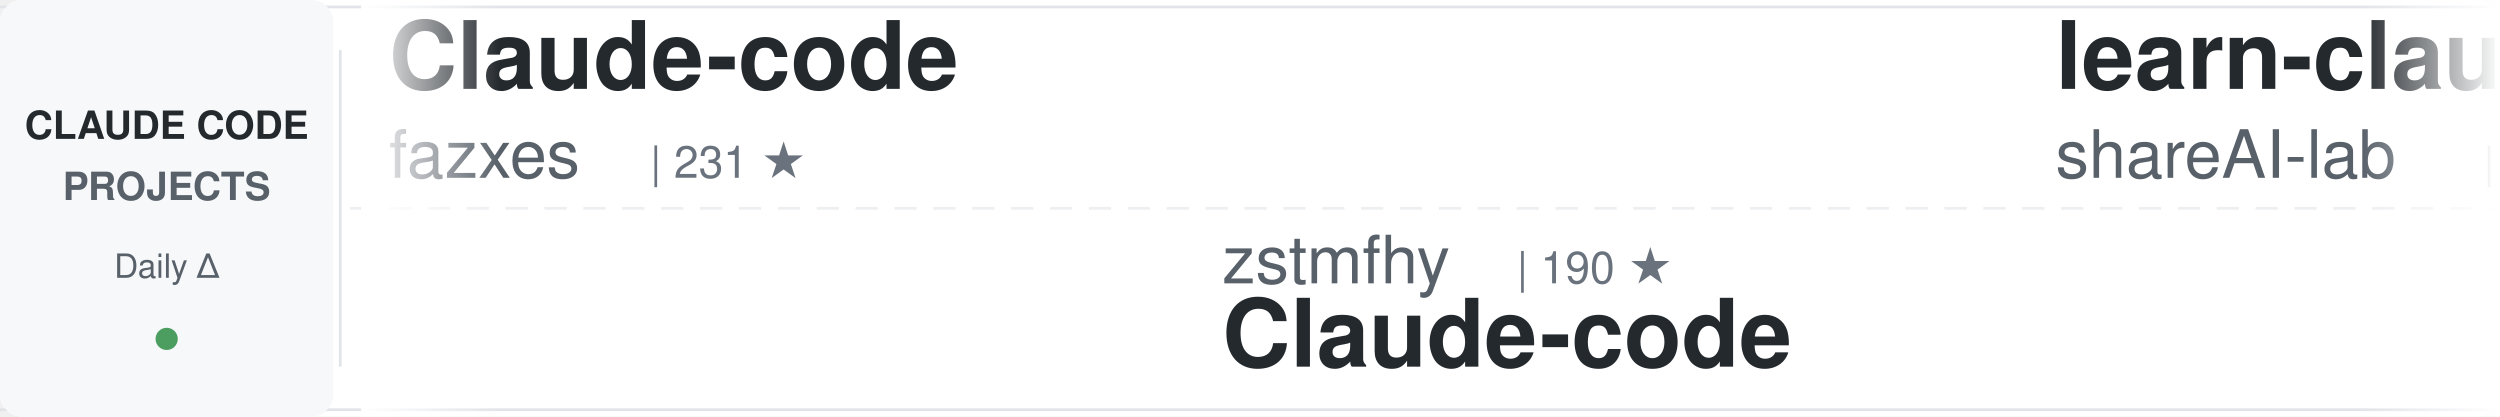
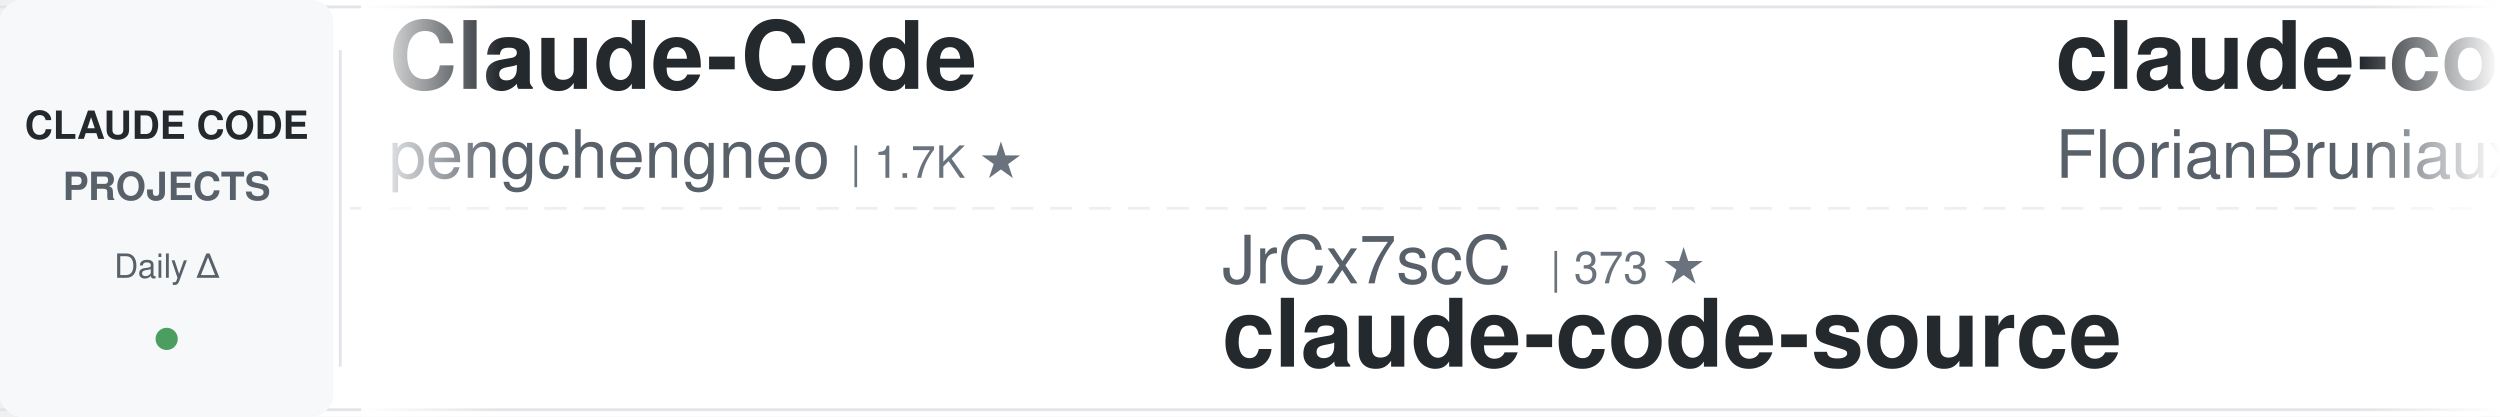
<svg xmlns="http://www.w3.org/2000/svg" width="900" height="150">
  <defs>
    <linearGradient id="awesomeLeftFade" x1="0%" y1="0%" x2="100%" y2="0%">
      <stop offset="0%" style="stop-color:#ffffff;stop-opacity:1" />
      <stop offset="100%" style="stop-color:#ffffff;stop-opacity:0" />
    </linearGradient>
    <linearGradient id="awesomeRightFade" x1="0%" y1="0%" x2="100%" y2="0%">
      <stop offset="0%" style="stop-color:#ffffff;stop-opacity:0" />
      <stop offset="100%" style="stop-color:#ffffff;stop-opacity:1" />
    </linearGradient>
  </defs>
  <rect width="900" height="150" fill="#ffffff" rx="8" />
  <rect x="0" y="2" width="900" height="1" fill="#e1e4e8" />
  <rect x="0" y="147" width="900" height="1" fill="#e1e4e8" />
  <line x1="0" y1="75" x2="900" y2="75" stroke="#e1e4e8" stroke-width="1" stroke-dasharray="8 6" opacity="0.6" />
  <rect x="0" y="0" width="120" height="150" fill="#f6f8fa" rx="8" />
  <text x="60" y="50" font-family="-apple-system, BlinkMacSystemFont, 'Segoe UI', Helvetica, Arial, sans-serif" font-size="14" font-weight="600" fill="#24292e" text-anchor="middle">CLAUDE CODE</text>
  <text x="60" y="72" font-family="-apple-system, BlinkMacSystemFont, 'Segoe UI', Helvetica, Arial, sans-serif" font-size="14" font-weight="600" fill="#586069" text-anchor="middle">PROJECTS</text>
  <text x="60" y="100" font-family="-apple-system, BlinkMacSystemFont, 'Segoe UI', Helvetica, Arial, sans-serif" font-size="12" font-weight="500" fill="#586069" text-anchor="middle">Daily Δ</text>
  <circle cx="60" cy="122" r="4" fill="#22863a" opacity="0.8" />
  <rect x="122" y="18" width="1" height="114" fill="#e1e4e8" />
  <clipPath id="awesomeTickerClip">
    <rect x="130" y="0" width="770" height="150" />
  </clipPath>
  <g clip-path="url(#awesomeTickerClip)">
    <g id="awesomeTickerItems">
      <animateTransform attributeName="transform" attributeType="XML" type="translate" from="0 0" to="-3000 0" dur="54s" repeatCount="indefinite" />
      <g transform="translate(0, 0)">
-         <text x="140" y="32" font-family="-apple-system, BlinkMacSystemFont, 'Segoe UI', Helvetica, Arial, sans-serif" font-size="34" font-weight="600" fill="#24292e">Claude-code</text>
-         <text x="140" y="64" font-family="-apple-system, BlinkMacSystemFont, 'Segoe UI', Helvetica, Arial, sans-serif" font-size="24" font-weight="400" fill="#586069">fazxes</text>
-         <text x="234" y="64" font-family="-apple-system, BlinkMacSystemFont, 'Segoe UI', Helvetica, Arial, sans-serif" font-size="16" font-weight="500" fill="#6a737d">| 231 ★</text>
+         <text x="140" y="32" font-family="-apple-system, BlinkMacSystemFont, 'Segoe UI', Helvetica, Arial, sans-serif" font-size="34" font-weight="600" fill="#24292e">Claude-Code</text>
+         <text x="140" y="64" font-family="-apple-system, BlinkMacSystemFont, 'Segoe UI', Helvetica, Arial, sans-serif" font-size="24" font-weight="400" fill="#586069">pengchengneo</text>
+         <text x="306" y="64" font-family="-apple-system, BlinkMacSystemFont, 'Segoe UI', Helvetica, Arial, sans-serif" font-size="16" font-weight="500" fill="#6a737d">| 1.7K ★</text>
      </g>
      <g transform="translate(300, 0)">
-         <text x="140" y="102" font-family="-apple-system, BlinkMacSystemFont, 'Segoe UI', Helvetica, Arial, sans-serif" font-size="24" font-weight="400" fill="#586069">zstmfhy</text>
-         <text x="246" y="102" font-family="-apple-system, BlinkMacSystemFont, 'Segoe UI', Helvetica, Arial, sans-serif" font-size="16" font-weight="500" fill="#6a737d">| 190 ★</text>
-         <text x="140" y="132" font-family="-apple-system, BlinkMacSystemFont, 'Segoe UI', Helvetica, Arial, sans-serif" font-size="34" font-weight="600" fill="#24292e">Claude-code</text>
+         <text x="140" y="102" font-family="-apple-system, BlinkMacSystemFont, 'Segoe UI', Helvetica, Arial, sans-serif" font-size="24" font-weight="400" fill="#586069">JrCx7scC</text>
+         <text x="258" y="102" font-family="-apple-system, BlinkMacSystemFont, 'Segoe UI', Helvetica, Arial, sans-serif" font-size="16" font-weight="500" fill="#6a737d">| 373 ★</text>
+         <text x="140" y="132" font-family="-apple-system, BlinkMacSystemFont, 'Segoe UI', Helvetica, Arial, sans-serif" font-size="34" font-weight="600" fill="#24292e">claude-code-source</text>
      </g>
      <g transform="translate(600, 0)">
-         <text x="140" y="32" font-family="-apple-system, BlinkMacSystemFont, 'Segoe UI', Helvetica, Arial, sans-serif" font-size="34" font-weight="600" fill="#24292e">learn-claude-code</text>
-         <text x="140" y="64" font-family="-apple-system, BlinkMacSystemFont, 'Segoe UI', Helvetica, Arial, sans-serif" font-size="24" font-weight="400" fill="#586069">shareAI-lab</text>
-         <text x="294" y="64" font-family="-apple-system, BlinkMacSystemFont, 'Segoe UI', Helvetica, Arial, sans-serif" font-size="16" font-weight="500" fill="#6a737d">| 73.9K ★</text>
-         <text x="380" y="64" font-family="-apple-system, BlinkMacSystemFont, 'Segoe UI', Helvetica, Arial, sans-serif" font-size="16" font-weight="500" fill="#22863a"> +23</text>
+         <text x="140" y="32" font-family="-apple-system, BlinkMacSystemFont, 'Segoe UI', Helvetica, Arial, sans-serif" font-size="34" font-weight="600" fill="#24292e">claude-code-ultimate-gui...</text>
+         <text x="140" y="64" font-family="-apple-system, BlinkMacSystemFont, 'Segoe UI', Helvetica, Arial, sans-serif" font-size="24" font-weight="400" fill="#586069">FlorianBruniaux</text>
+         <text x="342" y="64" font-family="-apple-system, BlinkMacSystemFont, 'Segoe UI', Helvetica, Arial, sans-serif" font-size="16" font-weight="500" fill="#6a737d">| 5.7K ★</text>
      </g>
      <g transform="translate(900, 0)">
-         <text x="140" y="102" font-family="-apple-system, BlinkMacSystemFont, 'Segoe UI', Helvetica, Arial, sans-serif" font-size="24" font-weight="400" fill="#586069">Yuyz0112</text>
-         <text x="258" y="102" font-family="-apple-system, BlinkMacSystemFont, 'Segoe UI', Helvetica, Arial, sans-serif" font-size="16" font-weight="500" fill="#6a737d">| 2.4K ★</text>
-         <text x="140" y="132" font-family="-apple-system, BlinkMacSystemFont, 'Segoe UI', Helvetica, Arial, sans-serif" font-size="34" font-weight="600" fill="#24292e">claude-code-reverse</text>
+         <text x="140" y="102" font-family="-apple-system, BlinkMacSystemFont, 'Segoe UI', Helvetica, Arial, sans-serif" font-size="24" font-weight="400" fill="#586069">davila7</text>
+         <text x="246" y="102" font-family="-apple-system, BlinkMacSystemFont, 'Segoe UI', Helvetica, Arial, sans-serif" font-size="16" font-weight="500" fill="#6a737d">| 30.2K ★</text>
+         <text x="332" y="102" font-family="-apple-system, BlinkMacSystemFont, 'Segoe UI', Helvetica, Arial, sans-serif" font-size="16" font-weight="500" fill="#22863a"> +2</text>
+         <text x="140" y="132" font-family="-apple-system, BlinkMacSystemFont, 'Segoe UI', Helvetica, Arial, sans-serif" font-size="34" font-weight="600" fill="#24292e">claude-code-templates</text>
      </g>
      <g transform="translate(1200, 0)">
-         <text x="140" y="32" font-family="-apple-system, BlinkMacSystemFont, 'Segoe UI', Helvetica, Arial, sans-serif" font-size="34" font-weight="600" fill="#24292e">claude-code-settings</text>
-         <text x="140" y="64" font-family="-apple-system, BlinkMacSystemFont, 'Segoe UI', Helvetica, Arial, sans-serif" font-size="24" font-weight="400" fill="#586069">feiskyer</text>
-         <text x="258" y="64" font-family="-apple-system, BlinkMacSystemFont, 'Segoe UI', Helvetica, Arial, sans-serif" font-size="16" font-weight="500" fill="#6a737d">| 1.6K ★</text>
+         <text x="140" y="32" font-family="-apple-system, BlinkMacSystemFont, 'Segoe UI', Helvetica, Arial, sans-serif" font-size="34" font-weight="600" fill="#24292e">claude-code-book</text>
+         <text x="140" y="64" font-family="-apple-system, BlinkMacSystemFont, 'Segoe UI', Helvetica, Arial, sans-serif" font-size="24" font-weight="400" fill="#586069">lintsinghua</text>
+         <text x="294" y="64" font-family="-apple-system, BlinkMacSystemFont, 'Segoe UI', Helvetica, Arial, sans-serif" font-size="16" font-weight="500" fill="#6a737d">| 4.1K ★</text>
      </g>
      <g transform="translate(1500, 0)">
-         <text x="140" y="102" font-family="-apple-system, BlinkMacSystemFont, 'Segoe UI', Helvetica, Arial, sans-serif" font-size="24" font-weight="400" fill="#586069">OrcaWhisper</text>
-         <text x="294" y="102" font-family="-apple-system, BlinkMacSystemFont, 'Segoe UI', Helvetica, Arial, sans-serif" font-size="16" font-weight="500" fill="#6a737d">| 89 ★</text>
-         <text x="353" y="102" font-family="-apple-system, BlinkMacSystemFont, 'Segoe UI', Helvetica, Arial, sans-serif" font-size="16" font-weight="500" fill="#22863a"> +1</text>
-         <text x="140" y="132" font-family="-apple-system, BlinkMacSystemFont, 'Segoe UI', Helvetica, Arial, sans-serif" font-size="34" font-weight="600" fill="#24292e">Claude-Code</text>
+         <text x="140" y="102" font-family="-apple-system, BlinkMacSystemFont, 'Segoe UI', Helvetica, Arial, sans-serif" font-size="24" font-weight="400" fill="#586069">LING71671</text>
+         <text x="270" y="102" font-family="-apple-system, BlinkMacSystemFont, 'Segoe UI', Helvetica, Arial, sans-serif" font-size="16" font-weight="500" fill="#6a737d">| 939 ★</text>
+         <text x="140" y="132" font-family="-apple-system, BlinkMacSystemFont, 'Segoe UI', Helvetica, Arial, sans-serif" font-size="34" font-weight="600" fill="#24292e">Open-ClaudeCode</text>
      </g>
      <g transform="translate(1800, 0)">
-         <text x="140" y="32" font-family="-apple-system, BlinkMacSystemFont, 'Segoe UI', Helvetica, Arial, sans-serif" font-size="34" font-weight="600" fill="#24292e">claude-code-source</text>
-         <text x="140" y="64" font-family="-apple-system, BlinkMacSystemFont, 'Segoe UI', Helvetica, Arial, sans-serif" font-size="24" font-weight="400" fill="#586069">hangsman</text>
-         <text x="258" y="64" font-family="-apple-system, BlinkMacSystemFont, 'Segoe UI', Helvetica, Arial, sans-serif" font-size="16" font-weight="500" fill="#6a737d">| 793 ★</text>
+         <text x="140" y="32" font-family="-apple-system, BlinkMacSystemFont, 'Segoe UI', Helvetica, Arial, sans-serif" font-size="34" font-weight="600" fill="#24292e">claude-code-source-code-...</text>
+         <text x="140" y="64" font-family="-apple-system, BlinkMacSystemFont, 'Segoe UI', Helvetica, Arial, sans-serif" font-size="24" font-weight="400" fill="#586069">ghuntley</text>
+         <text x="258" y="64" font-family="-apple-system, BlinkMacSystemFont, 'Segoe UI', Helvetica, Arial, sans-serif" font-size="16" font-weight="500" fill="#6a737d">| 989 ★</text>
      </g>
      <g transform="translate(2100, 0)">
-         <text x="140" y="102" font-family="-apple-system, BlinkMacSystemFont, 'Segoe UI', Helvetica, Arial, sans-serif" font-size="24" font-weight="400" fill="#586069">ykdojo</text>
-         <text x="234" y="102" font-family="-apple-system, BlinkMacSystemFont, 'Segoe UI', Helvetica, Arial, sans-serif" font-size="16" font-weight="500" fill="#6a737d">| 9.6K ★</text>
-         <text x="311" y="102" font-family="-apple-system, BlinkMacSystemFont, 'Segoe UI', Helvetica, Arial, sans-serif" font-size="16" font-weight="500" fill="#22863a"> +1</text>
-         <text x="140" y="132" font-family="-apple-system, BlinkMacSystemFont, 'Segoe UI', Helvetica, Arial, sans-serif" font-size="34" font-weight="600" fill="#24292e">claude-code-tips</text>
+         <text x="140" y="102" font-family="-apple-system, BlinkMacSystemFont, 'Segoe UI', Helvetica, Arial, sans-serif" font-size="24" font-weight="400" fill="#586069">jeremylongshore</text>
+         <text x="342" y="102" font-family="-apple-system, BlinkMacSystemFont, 'Segoe UI', Helvetica, Arial, sans-serif" font-size="16" font-weight="500" fill="#6a737d">| 2.6K ★</text>
+         <text x="140" y="132" font-family="-apple-system, BlinkMacSystemFont, 'Segoe UI', Helvetica, Arial, sans-serif" font-size="34" font-weight="600" fill="#24292e">claude-code-plugins-plus...</text>
      </g>
      <g transform="translate(2400, 0)">
-         <text x="140" y="32" font-family="-apple-system, BlinkMacSystemFont, 'Segoe UI', Helvetica, Arial, sans-serif" font-size="34" font-weight="600" fill="#24292e">collection-claude-code-s...</text>
-         <text x="140" y="64" font-family="-apple-system, BlinkMacSystemFont, 'Segoe UI', Helvetica, Arial, sans-serif" font-size="24" font-weight="400" fill="#586069">chauncygu</text>
-         <text x="270" y="64" font-family="-apple-system, BlinkMacSystemFont, 'Segoe UI', Helvetica, Arial, sans-serif" font-size="16" font-weight="500" fill="#6a737d">| 2.8K ★</text>
+         <text x="140" y="32" font-family="-apple-system, BlinkMacSystemFont, 'Segoe UI', Helvetica, Arial, sans-serif" font-size="34" font-weight="600" fill="#24292e">how-claude-code-works</text>
+         <text x="140" y="64" font-family="-apple-system, BlinkMacSystemFont, 'Segoe UI', Helvetica, Arial, sans-serif" font-size="24" font-weight="400" fill="#586069">Windy3f3f3f3f</text>
+         <text x="318" y="64" font-family="-apple-system, BlinkMacSystemFont, 'Segoe UI', Helvetica, Arial, sans-serif" font-size="16" font-weight="500" fill="#6a737d">| 3.4K ★</text>
+         <text x="395" y="64" font-family="-apple-system, BlinkMacSystemFont, 'Segoe UI', Helvetica, Arial, sans-serif" font-size="16" font-weight="500" fill="#22863a"> +3</text>
      </g>
      <g transform="translate(2700, 0)">
-         <text x="140" y="102" font-family="-apple-system, BlinkMacSystemFont, 'Segoe UI', Helvetica, Arial, sans-serif" font-size="24" font-weight="400" fill="#586069">AICoderTudou</text>
-         <text x="306" y="102" font-family="-apple-system, BlinkMacSystemFont, 'Segoe UI', Helvetica, Arial, sans-serif" font-size="16" font-weight="500" fill="#6a737d">| 497 ★</text>
-         <text x="140" y="132" font-family="-apple-system, BlinkMacSystemFont, 'Segoe UI', Helvetica, Arial, sans-serif" font-size="34" font-weight="600" fill="#24292e">claude-code-tudou</text>
+         <text x="140" y="102" font-family="-apple-system, BlinkMacSystemFont, 'Segoe UI', Helvetica, Arial, sans-serif" font-size="24" font-weight="400" fill="#586069">pedrohcgs</text>
+         <text x="270" y="102" font-family="-apple-system, BlinkMacSystemFont, 'Segoe UI', Helvetica, Arial, sans-serif" font-size="16" font-weight="500" fill="#6a737d">| 1.5K ★</text>
+         <text x="140" y="132" font-family="-apple-system, BlinkMacSystemFont, 'Segoe UI', Helvetica, Arial, sans-serif" font-size="34" font-weight="600" fill="#24292e">claude-code-my-workflow</text>
      </g>
      <g transform="translate(3000, 0)">
-         <text x="140" y="32" font-family="-apple-system, BlinkMacSystemFont, 'Segoe UI', Helvetica, Arial, sans-serif" font-size="34" font-weight="600" fill="#24292e">Claude-code</text>
-         <text x="140" y="64" font-family="-apple-system, BlinkMacSystemFont, 'Segoe UI', Helvetica, Arial, sans-serif" font-size="24" font-weight="400" fill="#586069">fazxes</text>
-         <text x="234" y="64" font-family="-apple-system, BlinkMacSystemFont, 'Segoe UI', Helvetica, Arial, sans-serif" font-size="16" font-weight="500" fill="#6a737d">| 231 ★</text>
+         <text x="140" y="32" font-family="-apple-system, BlinkMacSystemFont, 'Segoe UI', Helvetica, Arial, sans-serif" font-size="34" font-weight="600" fill="#24292e">Claude-Code</text>
+         <text x="140" y="64" font-family="-apple-system, BlinkMacSystemFont, 'Segoe UI', Helvetica, Arial, sans-serif" font-size="24" font-weight="400" fill="#586069">pengchengneo</text>
+         <text x="306" y="64" font-family="-apple-system, BlinkMacSystemFont, 'Segoe UI', Helvetica, Arial, sans-serif" font-size="16" font-weight="500" fill="#6a737d">| 1.7K ★</text>
      </g>
      <g transform="translate(3300, 0)">
-         <text x="140" y="102" font-family="-apple-system, BlinkMacSystemFont, 'Segoe UI', Helvetica, Arial, sans-serif" font-size="24" font-weight="400" fill="#586069">zstmfhy</text>
-         <text x="246" y="102" font-family="-apple-system, BlinkMacSystemFont, 'Segoe UI', Helvetica, Arial, sans-serif" font-size="16" font-weight="500" fill="#6a737d">| 190 ★</text>
-         <text x="140" y="132" font-family="-apple-system, BlinkMacSystemFont, 'Segoe UI', Helvetica, Arial, sans-serif" font-size="34" font-weight="600" fill="#24292e">Claude-code</text>
+         <text x="140" y="102" font-family="-apple-system, BlinkMacSystemFont, 'Segoe UI', Helvetica, Arial, sans-serif" font-size="24" font-weight="400" fill="#586069">JrCx7scC</text>
+         <text x="258" y="102" font-family="-apple-system, BlinkMacSystemFont, 'Segoe UI', Helvetica, Arial, sans-serif" font-size="16" font-weight="500" fill="#6a737d">| 373 ★</text>
+         <text x="140" y="132" font-family="-apple-system, BlinkMacSystemFont, 'Segoe UI', Helvetica, Arial, sans-serif" font-size="34" font-weight="600" fill="#24292e">claude-code-source</text>
      </g>
      <g transform="translate(3600, 0)">
-         <text x="140" y="32" font-family="-apple-system, BlinkMacSystemFont, 'Segoe UI', Helvetica, Arial, sans-serif" font-size="34" font-weight="600" fill="#24292e">learn-claude-code</text>
-         <text x="140" y="64" font-family="-apple-system, BlinkMacSystemFont, 'Segoe UI', Helvetica, Arial, sans-serif" font-size="24" font-weight="400" fill="#586069">shareAI-lab</text>
-         <text x="294" y="64" font-family="-apple-system, BlinkMacSystemFont, 'Segoe UI', Helvetica, Arial, sans-serif" font-size="16" font-weight="500" fill="#6a737d">| 73.9K ★</text>
-         <text x="380" y="64" font-family="-apple-system, BlinkMacSystemFont, 'Segoe UI', Helvetica, Arial, sans-serif" font-size="16" font-weight="500" fill="#22863a"> +23</text>
+         <text x="140" y="32" font-family="-apple-system, BlinkMacSystemFont, 'Segoe UI', Helvetica, Arial, sans-serif" font-size="34" font-weight="600" fill="#24292e">claude-code-ultimate-gui...</text>
+         <text x="140" y="64" font-family="-apple-system, BlinkMacSystemFont, 'Segoe UI', Helvetica, Arial, sans-serif" font-size="24" font-weight="400" fill="#586069">FlorianBruniaux</text>
+         <text x="342" y="64" font-family="-apple-system, BlinkMacSystemFont, 'Segoe UI', Helvetica, Arial, sans-serif" font-size="16" font-weight="500" fill="#6a737d">| 5.7K ★</text>
      </g>
      <g transform="translate(3900, 0)">
-         <text x="140" y="102" font-family="-apple-system, BlinkMacSystemFont, 'Segoe UI', Helvetica, Arial, sans-serif" font-size="24" font-weight="400" fill="#586069">Yuyz0112</text>
-         <text x="258" y="102" font-family="-apple-system, BlinkMacSystemFont, 'Segoe UI', Helvetica, Arial, sans-serif" font-size="16" font-weight="500" fill="#6a737d">| 2.4K ★</text>
-         <text x="140" y="132" font-family="-apple-system, BlinkMacSystemFont, 'Segoe UI', Helvetica, Arial, sans-serif" font-size="34" font-weight="600" fill="#24292e">claude-code-reverse</text>
+         <text x="140" y="102" font-family="-apple-system, BlinkMacSystemFont, 'Segoe UI', Helvetica, Arial, sans-serif" font-size="24" font-weight="400" fill="#586069">davila7</text>
+         <text x="246" y="102" font-family="-apple-system, BlinkMacSystemFont, 'Segoe UI', Helvetica, Arial, sans-serif" font-size="16" font-weight="500" fill="#6a737d">| 30.2K ★</text>
+         <text x="332" y="102" font-family="-apple-system, BlinkMacSystemFont, 'Segoe UI', Helvetica, Arial, sans-serif" font-size="16" font-weight="500" fill="#22863a"> +2</text>
+         <text x="140" y="132" font-family="-apple-system, BlinkMacSystemFont, 'Segoe UI', Helvetica, Arial, sans-serif" font-size="34" font-weight="600" fill="#24292e">claude-code-templates</text>
      </g>
    </g>
  </g>
  <rect x="130" y="0" width="50" height="150" fill="url(#awesomeLeftFade)" />
  <rect x="850" y="0" width="50" height="150" fill="url(#awesomeRightFade)" />
</svg>
